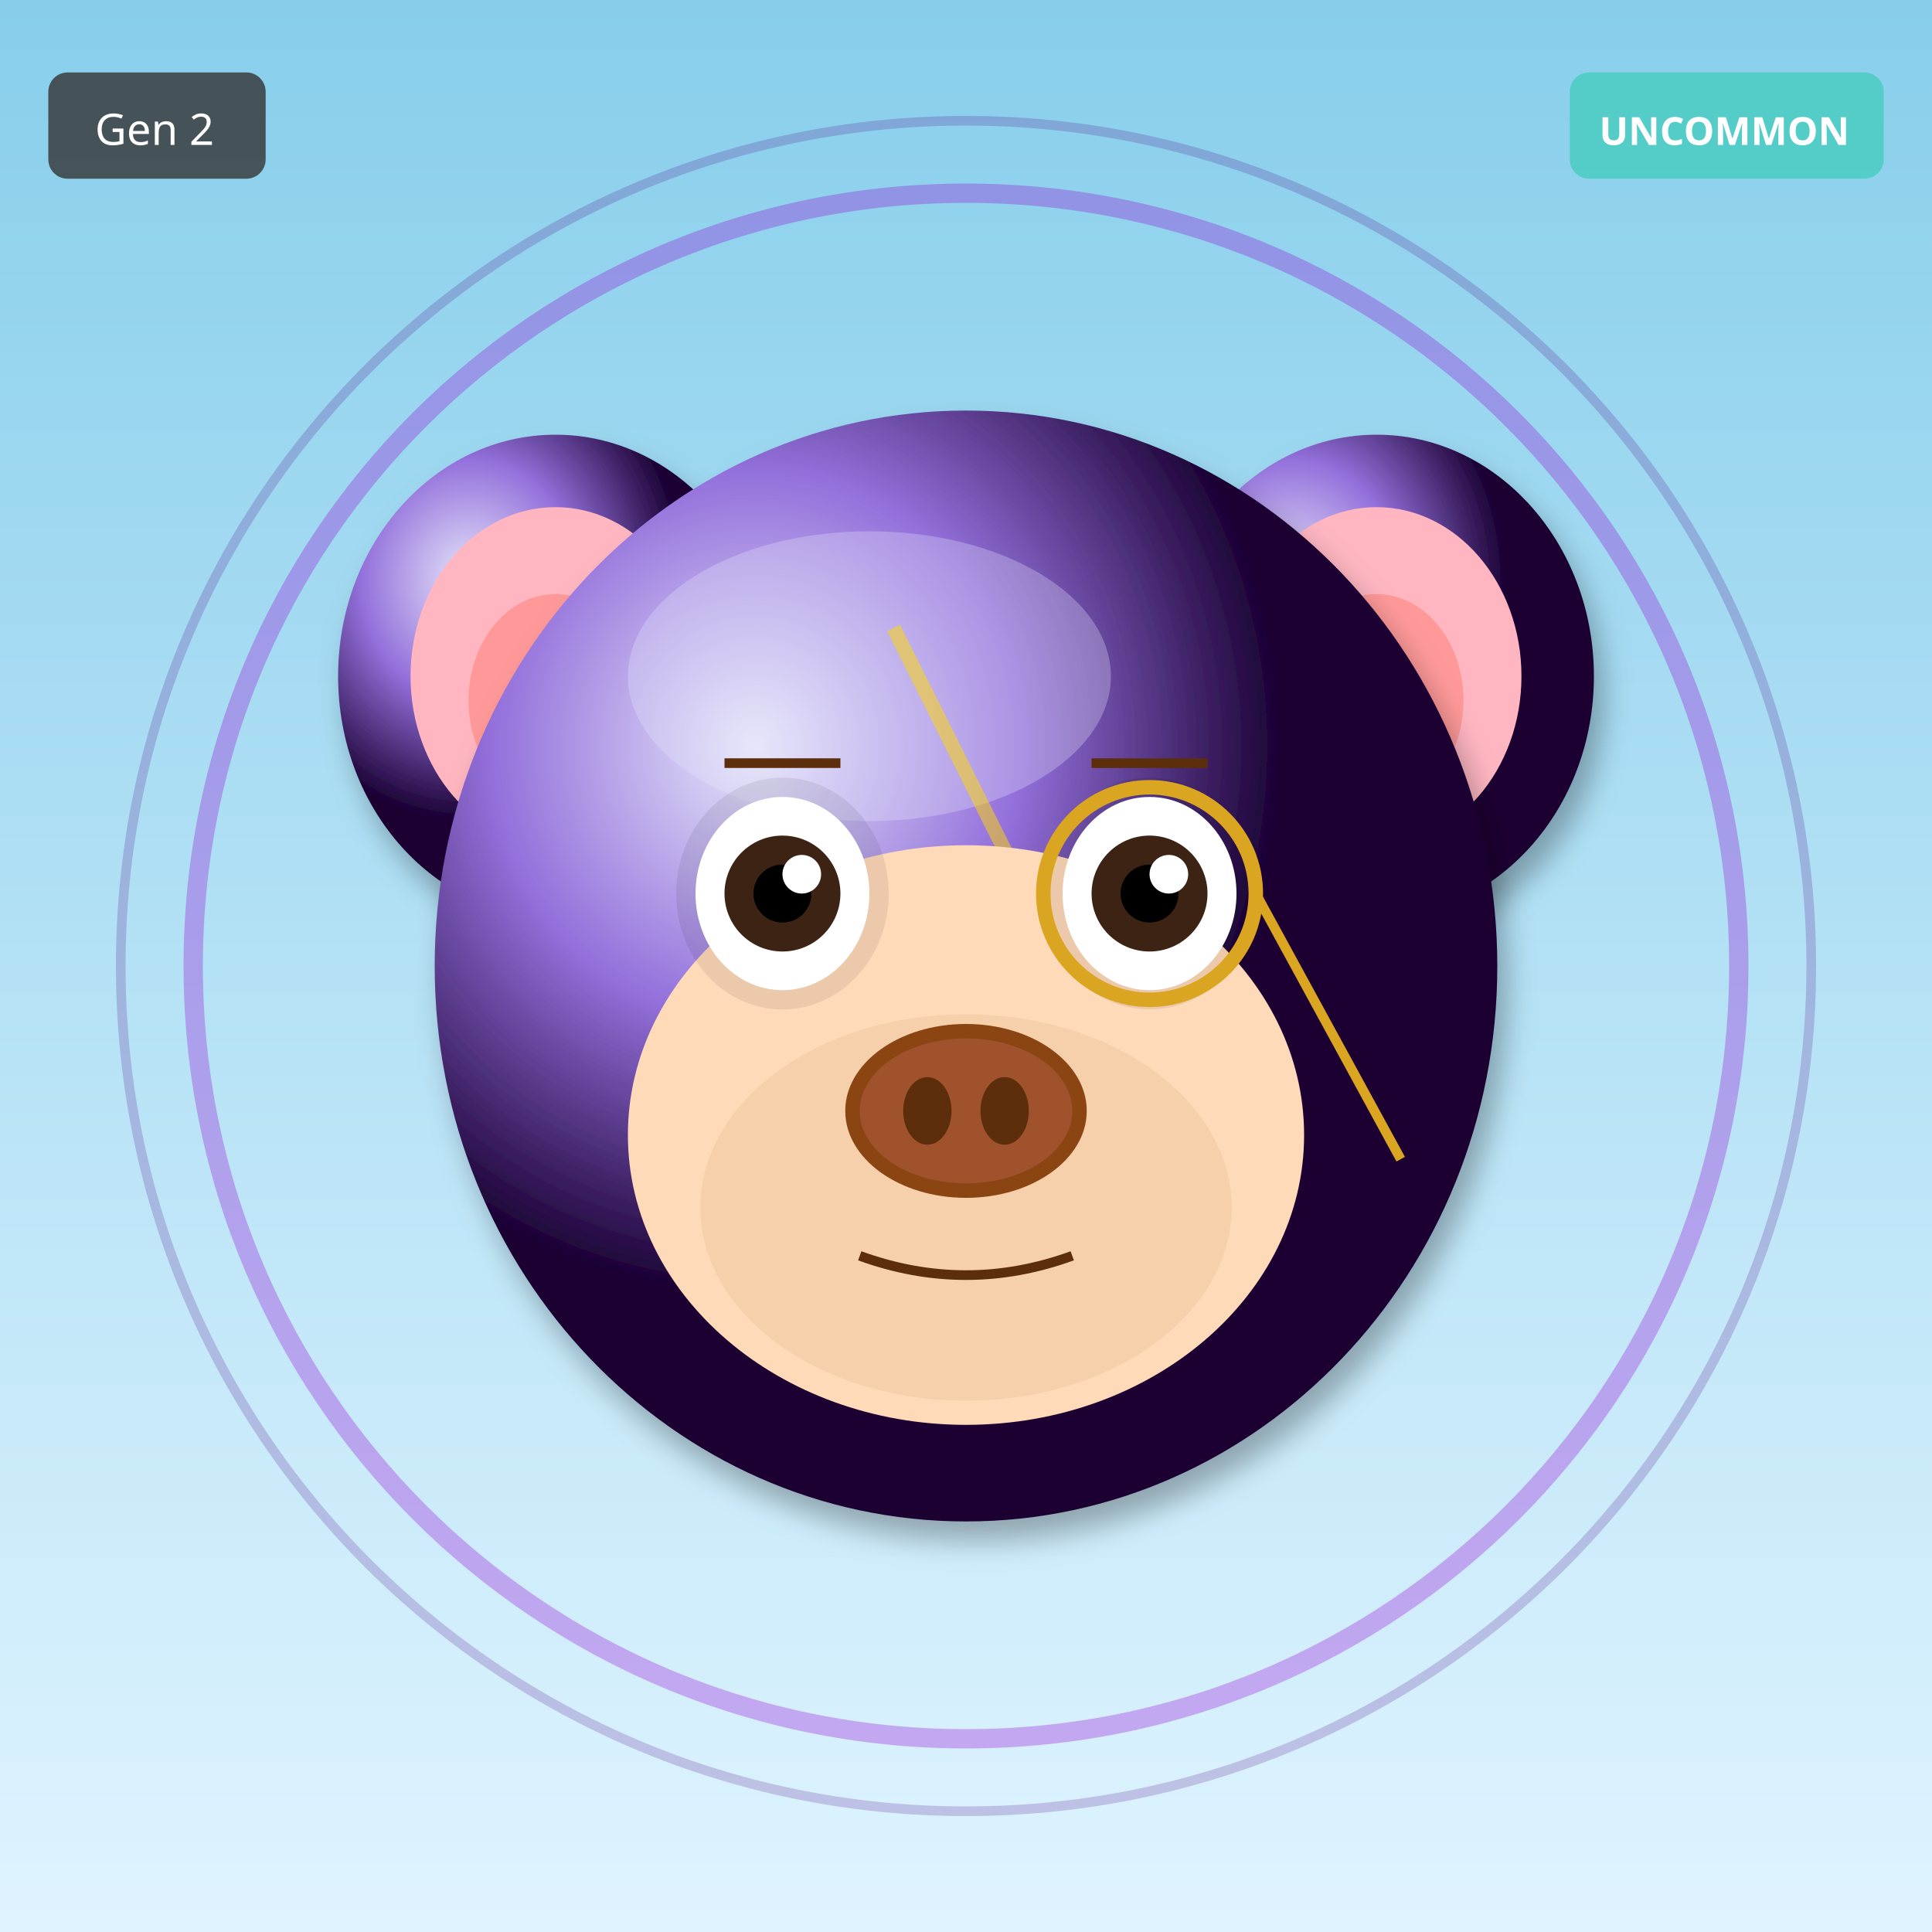
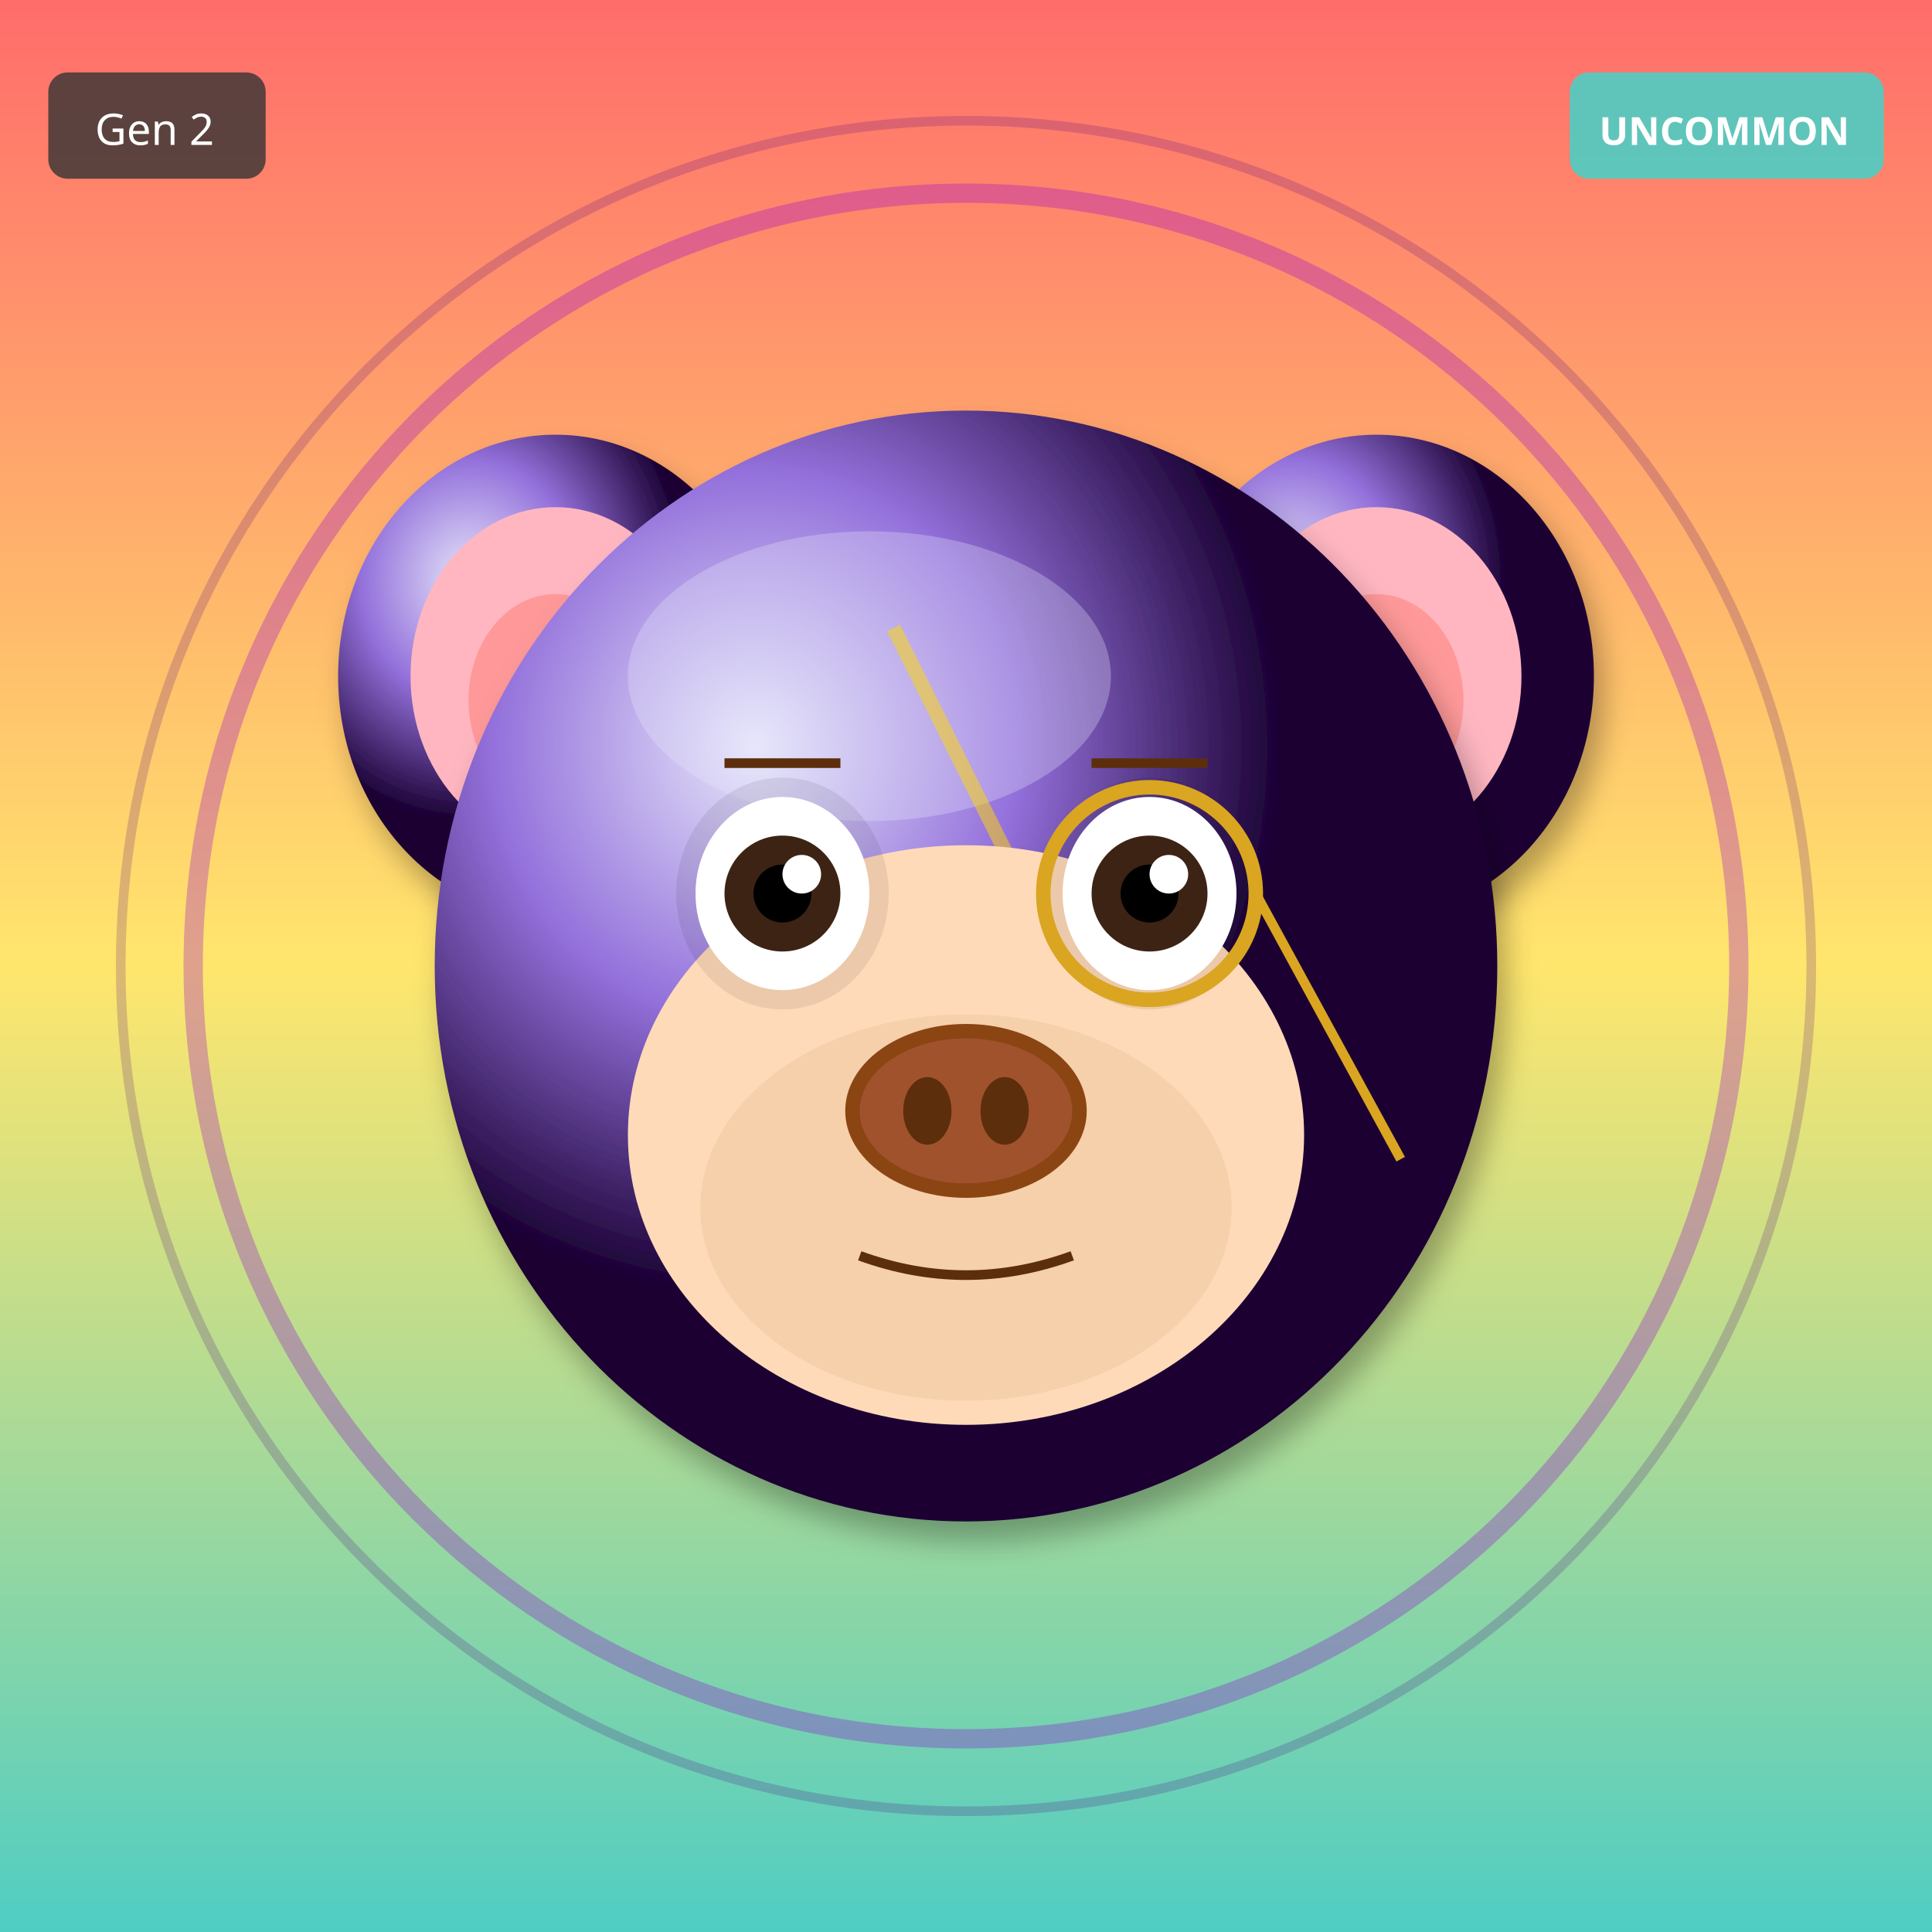
<svg xmlns="http://www.w3.org/2000/svg" width="400" height="400" viewBox="0 0 400 400">
  <defs>
    <filter id="shadow" x="-20%" y="-20%" width="140%" height="140%">
      <feDropShadow dx="2" dy="4" stdDeviation="3" flood-opacity="0.3" />
    </filter>
    <filter id="glow" x="-50%" y="-50%" width="200%" height="200%">
      <feGaussianBlur stdDeviation="8" result="blur" />
      <feMerge>
        <feMergeNode in="blur" />
        <feMergeNode in="SourceGraphic" />
      </feMerge>
    </filter>
    <linearGradient id="rainbow-body" x1="0%" y1="0%" x2="100%" y2="100%">
      <stop offset="0%" stop-color="#FF6B6B" />
      <stop offset="25%" stop-color="#FFE66D" />
      <stop offset="50%" stop-color="#4ECDC4" />
      <stop offset="75%" stop-color="#45B7D1" />
      <stop offset="100%" stop-color="#DDA0DD" />
    </linearGradient>
    <radialGradient id="galaxy-body" cx="30%" cy="30%">
      <stop offset="0%" stop-color="#E6E6FA" />
      <stop offset="50%" stop-color="#9370DB" />
      <stop offset="100%" stop-color="#1A0033" />
    </radialGradient>
    <linearGradient id="holo-body" x1="0%" y1="0%" x2="100%" y2="100%">
      <stop offset="0%" stop-color="#FF00FF" />
      <stop offset="50%" stop-color="#00FFFF" />
      <stop offset="100%" stop-color="#FFFF00" />
    </linearGradient>
    <linearGradient id="sky-gradient" x1="0%" y1="0%" x2="0%" y2="100%">
      <stop offset="0%" stop-color="#87CEEB" />
      <stop offset="100%" stop-color="#E0F4FF" />
    </linearGradient>
    <linearGradient id="grass-gradient" x1="0%" y1="0%" x2="0%" y2="100%">
      <stop offset="0%" stop-color="#90EE90" />
      <stop offset="100%" stop-color="#228B22" />
    </linearGradient>
    <linearGradient id="sunset-gradient" x1="0%" y1="0%" x2="0%" y2="100%">
      <stop offset="0%" stop-color="#FF6B6B" />
      <stop offset="50%" stop-color="#FFE66D" />
      <stop offset="100%" stop-color="#4ECDC4" />
    </linearGradient>
    <linearGradient id="aurora-gradient" x1="0%" y1="0%" x2="100%" y2="100%">
      <stop offset="0%" stop-color="#0D1B2A" />
      <stop offset="30%" stop-color="#00FF7F" />
      <stop offset="70%" stop-color="#FF00FF" />
      <stop offset="100%" stop-color="#0D1B2A" />
    </linearGradient>
    <radialGradient id="multiverse-gradient" cx="50%" cy="50%">
      <stop offset="0%" stop-color="#FFD700" />
      <stop offset="40%" stop-color="#FF00FF" />
      <stop offset="70%" stop-color="#00FFFF" />
      <stop offset="100%" stop-color="#000" />
    </radialGradient>
    <linearGradient id="rift-gradient" x1="0%" y1="0%" x2="100%" y2="100%">
      <stop offset="0%" stop-color="#000" />
      <stop offset="30%" stop-color="#9400D3" />
      <stop offset="50%" stop-color="#00FFFF" />
      <stop offset="70%" stop-color="#9400D3" />
      <stop offset="100%" stop-color="#000" />
    </linearGradient>
    <linearGradient id="heaven-gradient" x1="0%" y1="0%" x2="0%" y2="100%">
      <stop offset="0%" stop-color="#FFF" />
      <stop offset="50%" stop-color="#FFD700" stop-opacity="0.3" />
      <stop offset="100%" stop-color="#F0F8FF" />
    </linearGradient>
    <clipPath id="head-clip">
      <ellipse cx="200" cy="200" rx="110" ry="115" />
    </clipPath>
  </defs>
-   <rect width="400" height="400" fill="url(#sky-gradient)" />
+   <rect width="400" height="400" fill="url(#sunset-gradient)" />
  <circle cx="200" cy="200" r="160" fill="none" stroke="#9400D3" stroke-width="4" opacity="0.3" />
  <circle cx="200" cy="200" r="175" fill="none" stroke="#4B0082" stroke-width="2" opacity="0.2" />
  <ellipse cx="115" cy="140" rx="45" ry="50" fill="url(#galaxy-body)" filter="url(#shadow)" />
  <ellipse cx="115" cy="140" rx="30" ry="35" fill="#FFB6C1" />
  <ellipse cx="115" cy="145" rx="18" ry="22" fill="#FF9999" />
  <ellipse cx="285" cy="140" rx="45" ry="50" fill="url(#galaxy-body)" filter="url(#shadow)" />
  <ellipse cx="285" cy="140" rx="30" ry="35" fill="#FFB6C1" />
  <ellipse cx="285" cy="145" rx="18" ry="22" fill="#FF9999" />
  <ellipse cx="200" cy="200" rx="110" ry="115" fill="url(#galaxy-body)" filter="url(#shadow)" />
  <ellipse cx="180" cy="140" rx="50" ry="30" fill="#E6E6FA" opacity="0.3" />
  <g clip-path="url(#head-clip)">
    <path d="M185 130 L215 190 L200 190 L230 250" stroke="#FFD700" stroke-width="3" fill="none" opacity="0.5" />
  </g>
  <ellipse cx="200" cy="235" rx="70" ry="60" fill="#FFDAB9" />
  <ellipse cx="200" cy="250" rx="55" ry="40" fill="#DEB887" opacity="0.3" />
  <ellipse cx="162" cy="185" rx="22" ry="24" fill="#000" opacity="0.08" />
  <ellipse cx="238" cy="185" rx="22" ry="24" fill="#000" opacity="0.08" />
  <ellipse cx="162" cy="185" rx="18" ry="20" fill="white" />
  <circle cx="162" cy="185" r="12" fill="#3D2314" />
  <circle cx="162" cy="185" r="6" fill="#000" />
  <circle cx="166" cy="181" r="4" fill="white" />
  <ellipse cx="238" cy="185" rx="18" ry="20" fill="white" />
  <circle cx="238" cy="185" r="12" fill="#3D2314" />
  <circle cx="238" cy="185" r="6" fill="#000" />
  <circle cx="242" cy="181" r="4" fill="white" />
  <g>
    <ellipse cx="200" cy="230" rx="25" ry="18" fill="#8B4513" />
    <ellipse cx="200" cy="230" rx="22" ry="15" fill="#A0522D" />
    <ellipse cx="192" cy="230" rx="5" ry="7" fill="#5D2E0C" />
    <ellipse cx="208" cy="230" rx="5" ry="7" fill="#5D2E0C" />
  </g>
  <path d="M178 260 Q200 268 222 260" stroke="#5D2E0C" stroke-width="2" fill="none" />
  <line x1="150" y1="158" x2="174" y2="158" stroke="#5D2E0C" stroke-width="2" />
  <line x1="226" y1="158" x2="250" y2="158" stroke="#5D2E0C" stroke-width="2" />
  <circle cx="238" cy="185" r="22" fill="none" stroke="#DAA520" stroke-width="3" />
  <line x1="260" y1="185" x2="290" y2="240" stroke="#DAA520" stroke-width="2" />
  <g transform="translate(325, 15)">
    <rect width="65" height="22" rx="4" fill="#4ECDC4" opacity="0.9" />
    <text x="32" y="15" font-size="8" fill="#FFF" text-anchor="middle" font-family="sans-serif" font-weight="bold">UNCOMMON</text>
  </g>
  <g transform="translate(10, 15)">
    <rect width="45" height="22" rx="4" fill="#333" opacity="0.8" />
    <text x="22" y="15" font-size="9" fill="#FFF" text-anchor="middle" font-family="sans-serif">Gen 2</text>
  </g>
</svg>
